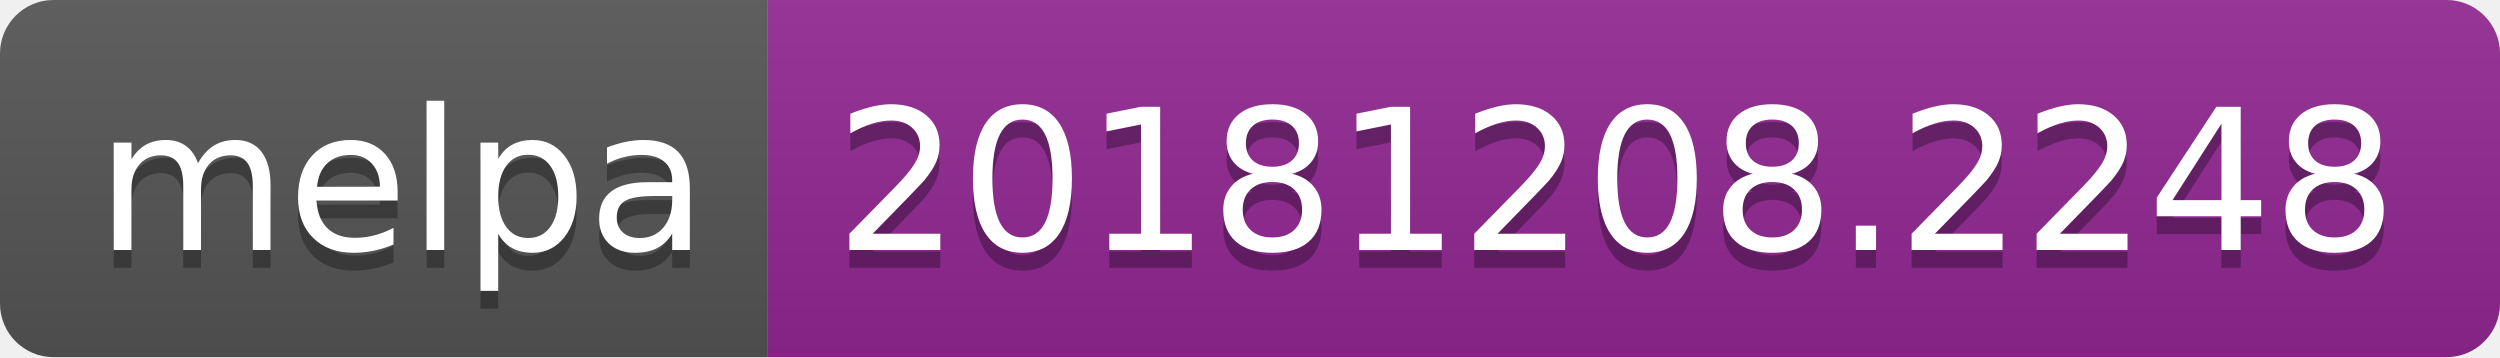
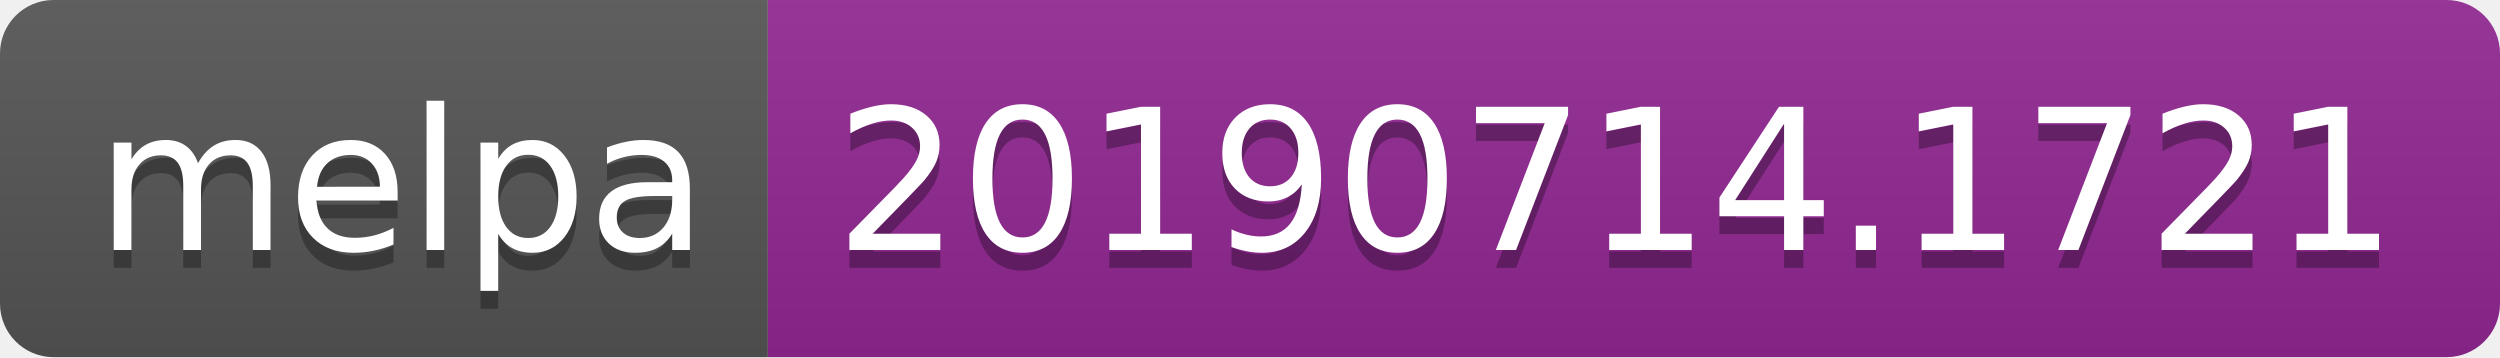
<svg xmlns="http://www.w3.org/2000/svg" width="140" height="20">
  <linearGradient id="b" x2="0" y2="100%">
    <stop offset="0" stop-color="#bbb" stop-opacity=".1" />
    <stop offset="1" stop-opacity=".1" />
  </linearGradient>
  <clipPath id="a">
    <rect width="140" height="20" rx="3" fill="#fff" />
  </clipPath>
  <g clip-path="url(#a)">
    <path fill="#555" d="M0 0h43v20H0z" />
    <path fill="#922793" d="M43 0h97v20H43z" />
    <path fill="url(#b)" d="M0 0h140v20H0z" />
  </g>
  <g fill="#fff" text-anchor="middle" font-family="DejaVu Sans,Verdana,Geneva,sans-serif" font-size="110">
    <text x="225" y="150" fill="#010101" fill-opacity=".3" transform="scale(.1)" textLength="330">melpa</text>
    <text x="225" y="140" transform="scale(.1)" textLength="330">melpa</text>
-     <text x="905" y="150" fill="#010101" fill-opacity=".3" transform="scale(.1)" textLength="870">20181208.2248</text>
-     <text x="905" y="140" transform="scale(.1)" textLength="870">20181208.2248</text>
+     <text x="905" y="150" fill="#010101" fill-opacity=".3" transform="scale(.1)" textLength="870">20190714.1721</text>
+     <text x="905" y="140" transform="scale(.1)" textLength="870">20190714.1721</text>
  </g>
</svg>
